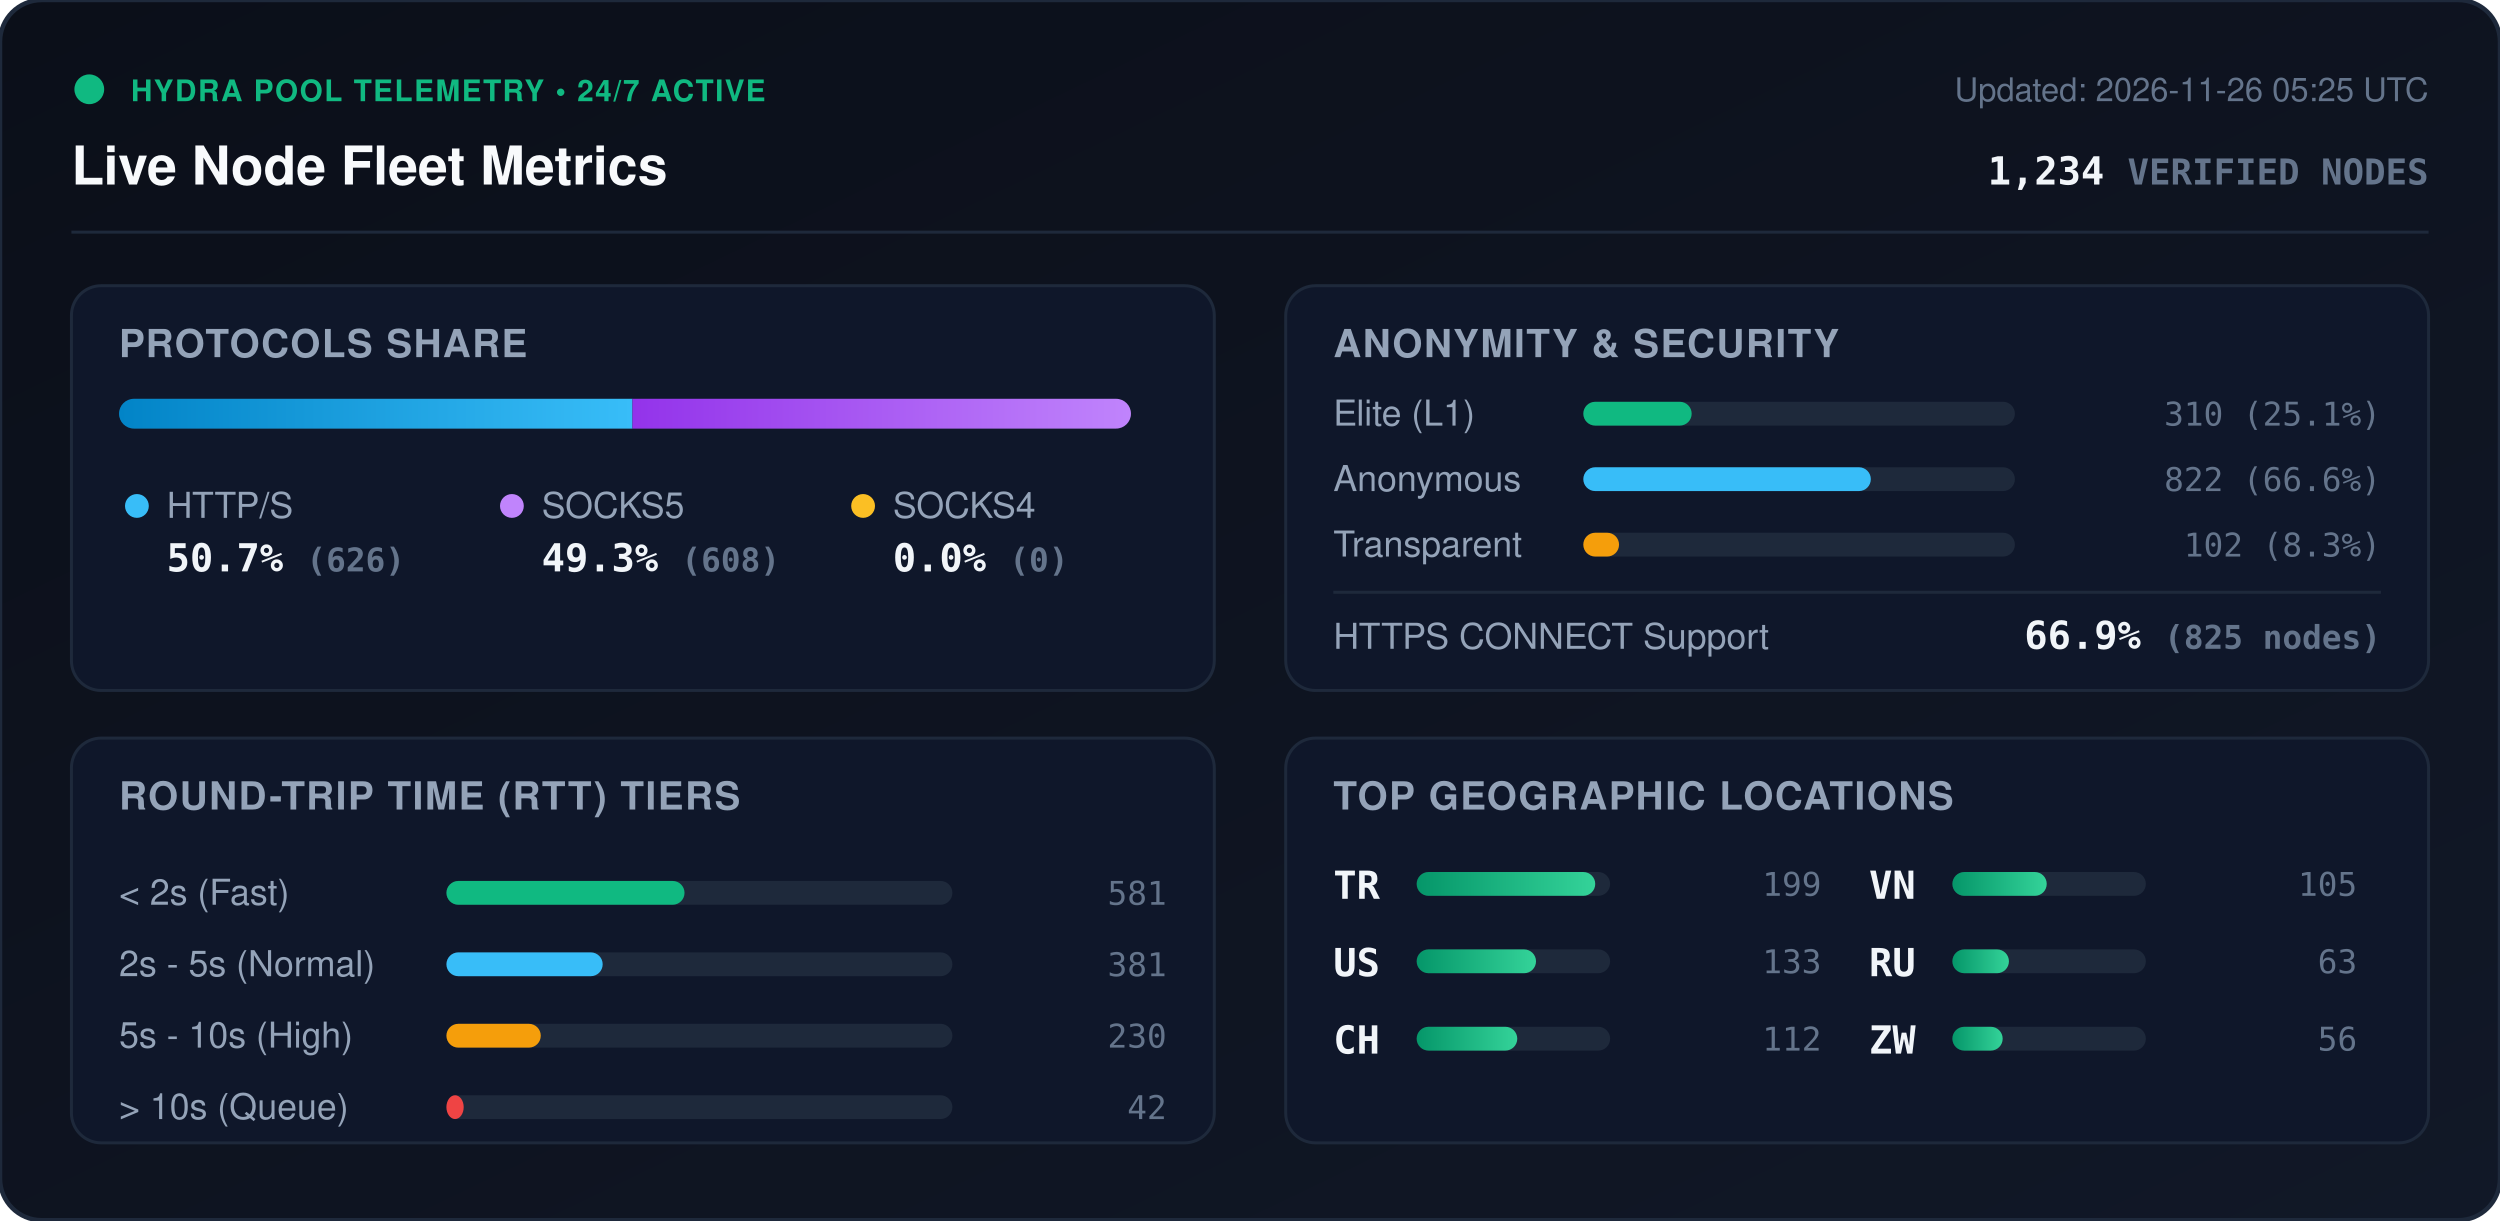
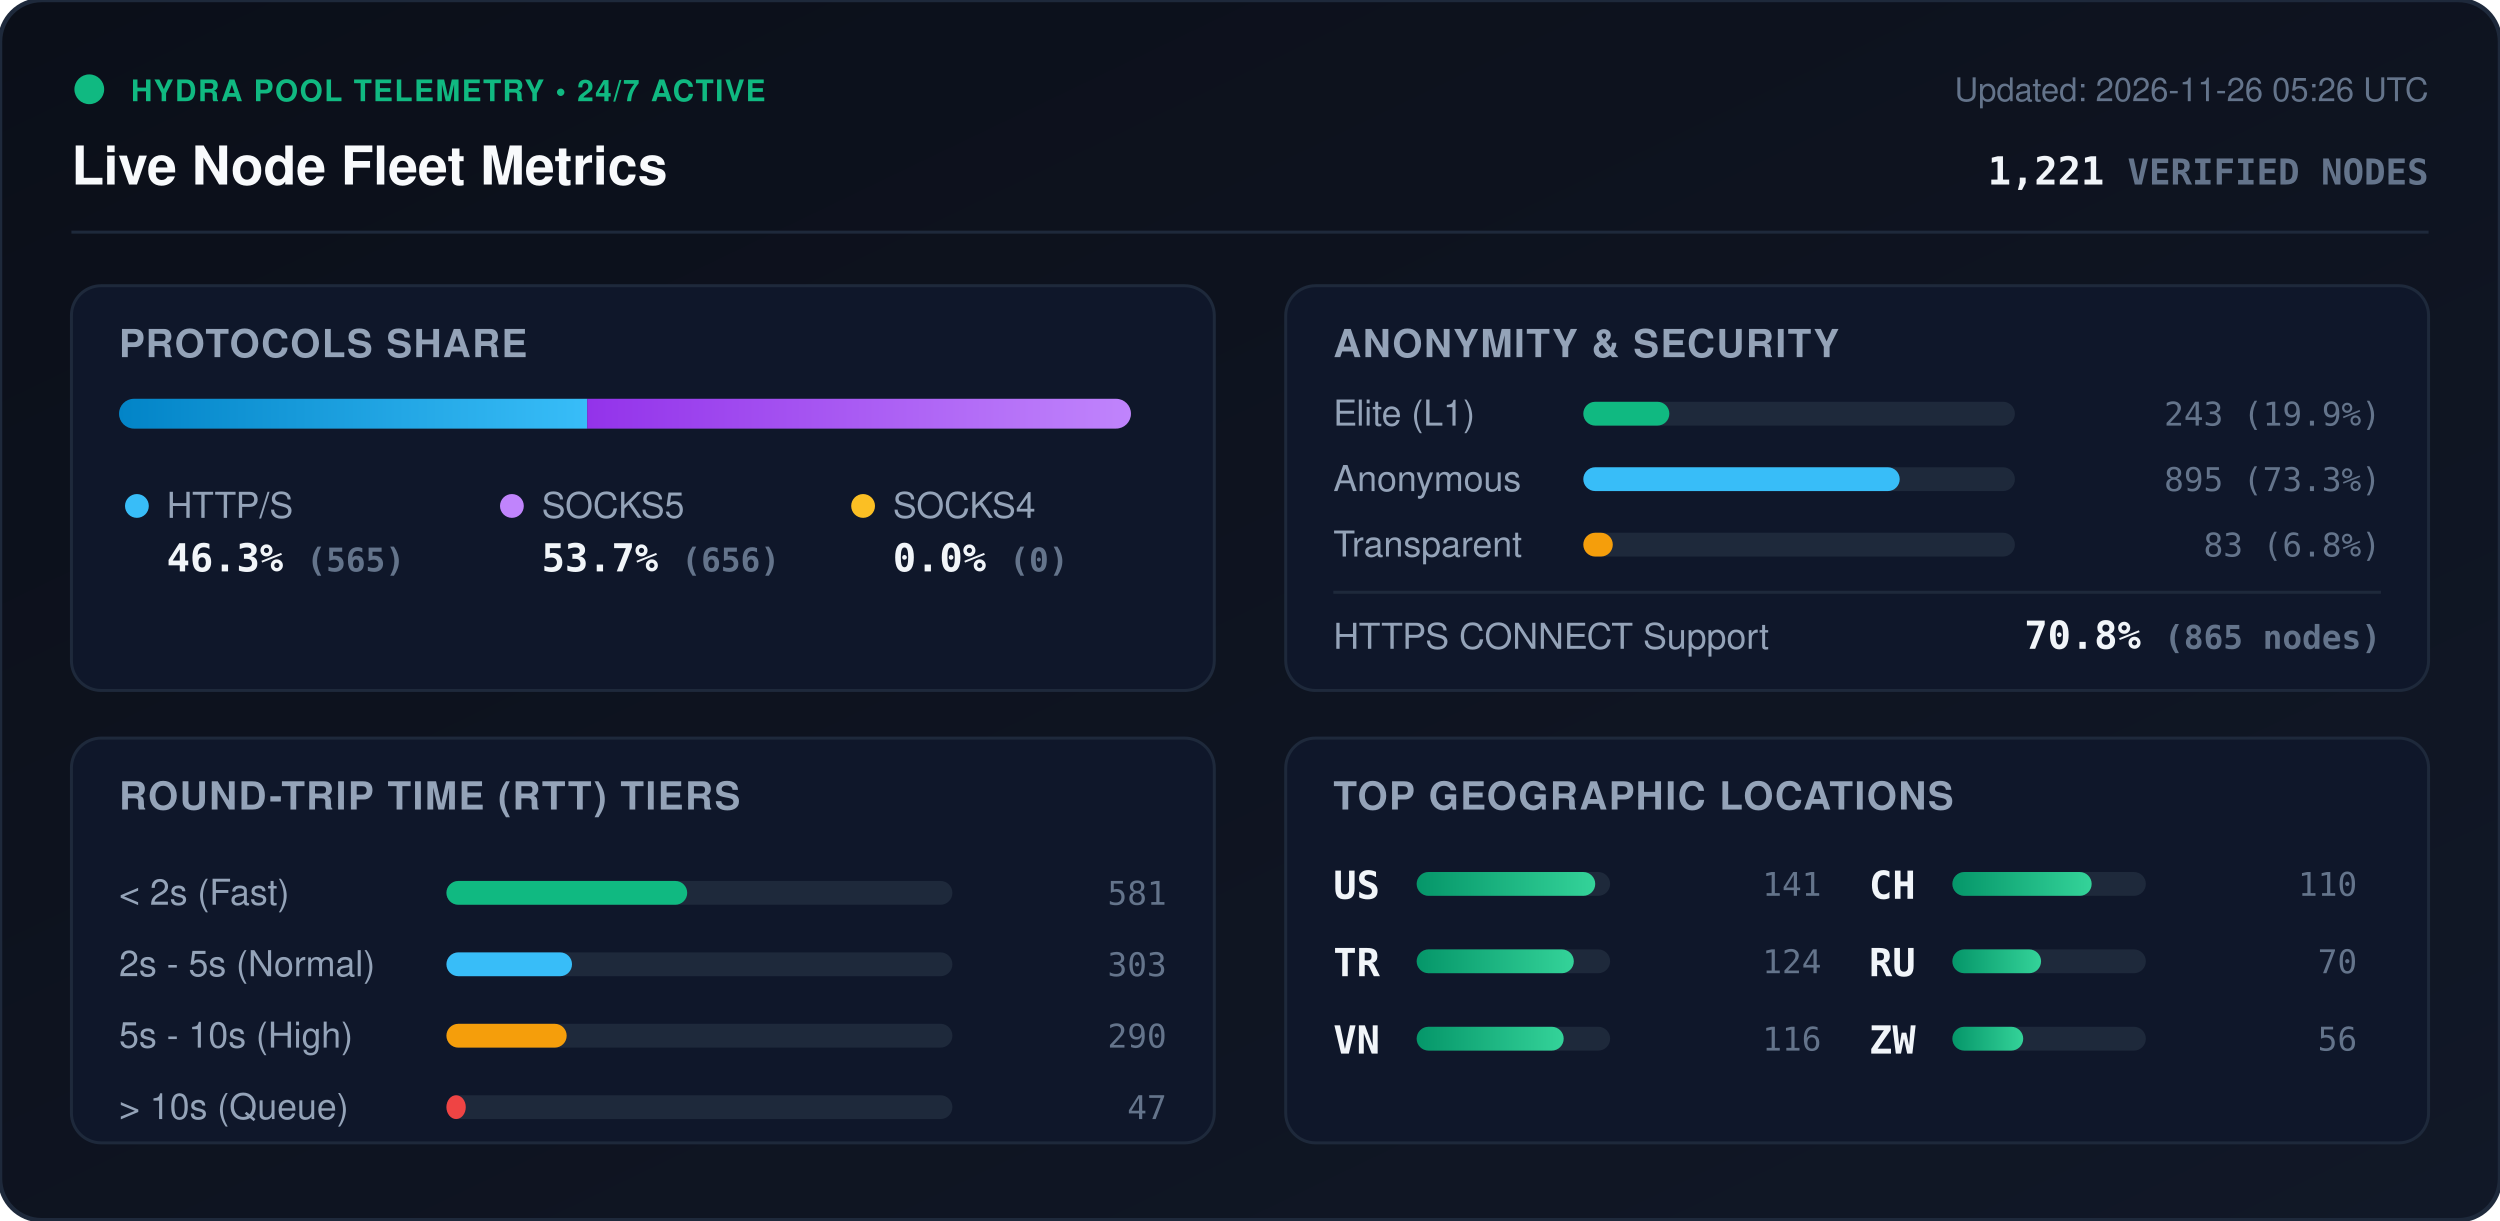
<svg xmlns="http://www.w3.org/2000/svg" viewBox="0 0 840 410" width="840" height="410" style="max-width: 100%; height: auto;">
  <defs>
    <linearGradient id="bg" x1="0%" y1="0%" x2="100%" y2="100%">
      <stop offset="0%" stop-color="#0b0f19" />
      <stop offset="100%" stop-color="#111827" />
    </linearGradient>
    <linearGradient id="bar-http" x1="0%" y1="0%" x2="100%" y2="0%">
      <stop offset="0%" stop-color="#0284c7" />
      <stop offset="100%" stop-color="#38bdf8" />
    </linearGradient>
    <linearGradient id="bar-socks5" x1="0%" y1="0%" x2="100%" y2="0%">
      <stop offset="0%" stop-color="#9333ea" />
      <stop offset="100%" stop-color="#c084fc" />
    </linearGradient>
    <linearGradient id="bar-socks4" x1="0%" y1="0%" x2="100%" y2="0%">
      <stop offset="0%" stop-color="#d97706" />
      <stop offset="100%" stop-color="#fbbf24" />
    </linearGradient>
    <linearGradient id="bar-green" x1="0%" y1="0%" x2="100%" y2="0%">
      <stop offset="0%" stop-color="#059669" />
      <stop offset="100%" stop-color="#34d399" />
    </linearGradient>
    <clipPath id="prog-track-clip">
      <rect width="340.0" height="10" rx="5" />
    </clipPath>
    <style>
      .title { font: 700 18px -apple-system, BlinkMacSystemFont, 'Segoe UI', Helvetica, Arial, sans-serif; fill: #f8fafc; }
      .sub { font: 500 11px -apple-system, BlinkMacSystemFont, 'Segoe UI', Helvetica, Arial, sans-serif; fill: #64748b; }
      .section-hdr { font: 600 13px -apple-system, BlinkMacSystemFont, 'Segoe UI', Helvetica, Arial, sans-serif; fill: #94a3b8; letter-spacing: 0.5px; }
      .metric-val { font: 700 13px -apple-system, BlinkMacSystemFont, 'Segoe UI', Helvetica, Arial, sans-serif; fill: #f1f5f9; }
      .metric-lbl { font: 500 12px -apple-system, BlinkMacSystemFont, 'Segoe UI', Helvetica, Arial, sans-serif; fill: #94a3b8; }
      .badge-txt { font: 700 10px -apple-system, BlinkMacSystemFont, 'Segoe UI', Helvetica, Arial, sans-serif; fill: #10b981; letter-spacing: 0.5px; }
      .mono { font-family: ui-monospace, SFMono-Regular, Menlo, Monaco, Consolas, monospace; }
      .pulse { animation: beacon 2s infinite ease-in-out; }
      @keyframes beacon { 0%, 100% { opacity: 1; } 50% { opacity: 0.35; } }
    </style>
  </defs>
  <rect width="840" height="410" rx="14" fill="url(#bg)" stroke="#1e293b" stroke-width="1.5" />
  <g transform="translate(24, 24)">
    <circle cx="6" cy="6" r="5" fill="#10b981" class="pulse" />
    <text x="20" y="10" class="badge-txt">HYDRA POOL TELEMETRY • 24/7 ACTIVE</text>
    <text x="0" y="38" class="title">Live Node Fleet Metrics</text>
-     <text x="792" y="10" text-anchor="end" class="sub">Updated: 2026-11-26 05:25 UTC</text>
-     <text x="792" y="38" text-anchor="end" class="metric-val mono" fill="#38bdf8">1,234 <tspan font-size="12" fill="#64748b">VERIFIED NODES</tspan>
+     <text x="792" y="10" text-anchor="end" class="sub">Updated: 2026-11-26 05:26 UTC</text>
+     <text x="792" y="38" text-anchor="end" class="metric-val mono" fill="#38bdf8">1,221 <tspan font-size="12" fill="#64748b">VERIFIED NODES</tspan>
    </text>
  </g>
  <line x1="24" y1="78" x2="816" y2="78" stroke="#1e293b" stroke-width="1" />
  <g transform="translate(24, 96)">
    <rect width="384" height="136" rx="10" fill="#0f172a" stroke="#1e293b" />
    <text x="16" y="24" class="section-hdr">PROTOCOLS SHARE</text>
    <g transform="translate(16, 38)">
      <rect width="340.0" height="10" rx="5" fill="#1e293b" />
      <g clip-path="url(#prog-track-clip)">
-         <rect x="0" width="172.5" height="10" fill="url(#bar-http)" />
-         <rect x="172.5" width="167.5" height="10" fill="url(#bar-socks5)" />
+         <rect x="0" width="157.3" height="10" fill="url(#bar-http)" />
+         <rect x="157.3" width="182.7" height="10" fill="url(#bar-socks5)" />
        <rect x="340.0" width="0.0" height="10" fill="url(#bar-socks4)" />
      </g>
    </g>
    <g transform="translate(16, 68)">
      <circle cx="6" cy="6" r="4" fill="#38bdf8" />
      <text x="16" y="10" class="metric-lbl">HTTP/S</text>
-       <text x="16" y="28" class="metric-val mono">50.7% <tspan font-size="11" fill="#64748b">(626)</tspan>
+       <text x="16" y="28" class="metric-val mono">46.3% <tspan font-size="11" fill="#64748b">(565)</tspan>
      </text>
      <circle cx="132" cy="6" r="4" fill="#c084fc" />
      <text x="142" y="10" class="metric-lbl">SOCKS5</text>
-       <text x="142" y="28" class="metric-val mono">49.3% <tspan font-size="11" fill="#64748b">(608)</tspan>
+       <text x="142" y="28" class="metric-val mono">53.7% <tspan font-size="11" fill="#64748b">(656)</tspan>
      </text>
      <circle cx="250" cy="6" r="4" fill="#fbbf24" />
      <text x="260" y="10" class="metric-lbl">SOCKS4</text>
      <text x="260" y="28" class="metric-val mono">0.0% <tspan font-size="11" fill="#64748b">(0)</tspan>
      </text>
    </g>
  </g>
  <g transform="translate(432, 96)">
    <rect width="384" height="136" rx="10" fill="#0f172a" stroke="#1e293b" />
    <text x="16" y="24" class="section-hdr">ANONYMITY &amp; SECURITY</text>
    <text x="16" y="47" class="metric-lbl">Elite (L1)</text>
    <rect x="100" y="39" width="145.0" height="8" rx="4" fill="#1e293b" />
-     <rect x="100" y="39" width="36.4" height="8" rx="4" fill="#10b981" />
-     <text x="368" y="47" text-anchor="end" class="mono sub" fill="#e2e8f0">310 (25.1%)</text>
+     <rect x="100" y="39" width="28.9" height="8" rx="4" fill="#10b981" />
+     <text x="368" y="47" text-anchor="end" class="mono sub" fill="#e2e8f0">243 (19.9%)</text>
    <text x="16" y="69" class="metric-lbl">Anonymous</text>
    <rect x="100" y="61" width="145.0" height="8" rx="4" fill="#1e293b" />
-     <rect x="100" y="61" width="96.6" height="8" rx="4" fill="#38bdf8" />
-     <text x="368" y="69" text-anchor="end" class="mono sub" fill="#e2e8f0">822 (66.6%)</text>
+     <rect x="100" y="61" width="106.3" height="8" rx="4" fill="#38bdf8" />
+     <text x="368" y="69" text-anchor="end" class="mono sub" fill="#e2e8f0">895 (73.3%)</text>
    <text x="16" y="91" class="metric-lbl">Transparent</text>
    <rect x="100" y="83" width="145.0" height="8" rx="4" fill="#1e293b" />
-     <rect x="100" y="83" width="12.0" height="8" rx="4" fill="#f59e0b" />
-     <text x="368" y="91" text-anchor="end" class="mono sub" fill="#e2e8f0">102 (8.3%)</text>
+     <rect x="100" y="83" width="9.9" height="8" rx="4" fill="#f59e0b" />
+     <text x="368" y="91" text-anchor="end" class="mono sub" fill="#e2e8f0">83 (6.8%)</text>
    <line x1="16" y1="103" x2="368" y2="103" stroke="#1e293b" stroke-width="1" />
    <text x="16" y="122" class="metric-lbl">HTTPS CONNECT Support</text>
-     <text x="368" y="122" text-anchor="end" class="metric-val mono" fill="#34d399">66.9% <tspan font-size="11" fill="#64748b">(825 nodes)</tspan>
+     <text x="368" y="122" text-anchor="end" class="metric-val mono" fill="#34d399">70.8% <tspan font-size="11" fill="#64748b">(865 nodes)</tspan>
    </text>
  </g>
  <g transform="translate(24, 248)">
    <rect width="384" height="136" rx="10" fill="#0f172a" stroke="#1e293b" />
    <text x="16" y="24" class="section-hdr">ROUND-TRIP TIME (RTT) TIERS</text>
    <g transform="translate(16, 42)">
      <text x="0" y="14" class="metric-lbl">&lt; 2s (Fast)</text>
      <rect x="110" y="6" width="170" height="8" rx="4" fill="#1e293b" />
-       <rect x="110" y="6" width="80.0" height="8" rx="4" fill="#10b981" />
+       <rect x="110" y="6" width="80.9" height="8" rx="4" fill="#10b981" />
      <text x="352" y="14" text-anchor="end" class="mono sub">581</text>
      <text x="0" y="38" class="metric-lbl">2s - 5s (Normal)</text>
      <rect x="110" y="30" width="170" height="8" rx="4" fill="#1e293b" />
-       <rect x="110" y="30" width="52.5" height="8" rx="4" fill="#38bdf8" />
-       <text x="352" y="38" text-anchor="end" class="mono sub">381</text>
+       <rect x="110" y="30" width="42.2" height="8" rx="4" fill="#38bdf8" />
+       <text x="352" y="38" text-anchor="end" class="mono sub">303</text>
      <text x="0" y="62" class="metric-lbl">5s - 10s (High)</text>
      <rect x="110" y="54" width="170" height="8" rx="4" fill="#1e293b" />
-       <rect x="110" y="54" width="31.7" height="8" rx="4" fill="#f59e0b" />
-       <text x="352" y="62" text-anchor="end" class="mono sub">230</text>
+       <rect x="110" y="54" width="40.4" height="8" rx="4" fill="#f59e0b" />
+       <text x="352" y="62" text-anchor="end" class="mono sub">290</text>
      <text x="0" y="86" class="metric-lbl">&gt; 10s (Queue)</text>
      <rect x="110" y="78" width="170" height="8" rx="4" fill="#1e293b" />
-       <rect x="110" y="78" width="5.8" height="8" rx="4" fill="#ef4444" />
-       <text x="352" y="86" text-anchor="end" class="mono sub">42</text>
+       <rect x="110" y="78" width="6.5" height="8" rx="4" fill="#ef4444" />
+       <text x="352" y="86" text-anchor="end" class="mono sub">47</text>
    </g>
  </g>
  <g transform="translate(432, 248)">
    <rect width="384" height="136" rx="10" fill="#0f172a" stroke="#1e293b" />
    <text x="16" y="24" class="section-hdr">TOP GEOGRAPHIC LOCATIONS</text>
    <g transform="translate(16, 42)">
      <g transform="translate(0, 0)">
+         <text x="0" y="12" class="mono metric-val" font-size="12">US</text>
+         <rect x="28" y="3" width="65" height="8" rx="4" fill="#1e293b" />
+         <rect x="28" y="3" width="60.0" height="8" rx="4" fill="url(#bar-green)" />
+         <text x="164" y="11" text-anchor="end" class="mono sub">141</text>
+       </g>
+       <g transform="translate(0, 26)">
        <text x="0" y="12" class="mono metric-val" font-size="12">TR</text>
        <rect x="28" y="3" width="65" height="8" rx="4" fill="#1e293b" />
-         <rect x="28" y="3" width="60.0" height="8" rx="4" fill="url(#bar-green)" />
-         <text x="164" y="11" text-anchor="end" class="mono sub">199</text>
-       </g>
-       <g transform="translate(0, 26)">
-         <text x="0" y="12" class="mono metric-val" font-size="12">US</text>
-         <rect x="28" y="3" width="65" height="8" rx="4" fill="#1e293b" />
-         <rect x="28" y="3" width="40.1" height="8" rx="4" fill="url(#bar-green)" />
-         <text x="164" y="11" text-anchor="end" class="mono sub">133</text>
+         <rect x="28" y="3" width="52.8" height="8" rx="4" fill="url(#bar-green)" />
+         <text x="164" y="11" text-anchor="end" class="mono sub">124</text>
      </g>
      <g transform="translate(0, 52)">
+         <text x="0" y="12" class="mono metric-val" font-size="12">VN</text>
+         <rect x="28" y="3" width="65" height="8" rx="4" fill="#1e293b" />
+         <rect x="28" y="3" width="49.4" height="8" rx="4" fill="url(#bar-green)" />
+         <text x="164" y="11" text-anchor="end" class="mono sub">116</text>
+       </g>
+       <g transform="translate(180, 0)">
        <text x="0" y="12" class="mono metric-val" font-size="12">CH</text>
        <rect x="28" y="3" width="65" height="8" rx="4" fill="#1e293b" />
-         <rect x="28" y="3" width="33.8" height="8" rx="4" fill="url(#bar-green)" />
-         <text x="164" y="11" text-anchor="end" class="mono sub">112</text>
-       </g>
-       <g transform="translate(180, 0)">
-         <text x="0" y="12" class="mono metric-val" font-size="12">VN</text>
-         <rect x="28" y="3" width="65" height="8" rx="4" fill="#1e293b" />
-         <rect x="28" y="3" width="31.7" height="8" rx="4" fill="url(#bar-green)" />
-         <text x="164" y="11" text-anchor="end" class="mono sub">105</text>
+         <rect x="28" y="3" width="46.8" height="8" rx="4" fill="url(#bar-green)" />
+         <text x="164" y="11" text-anchor="end" class="mono sub">110</text>
      </g>
      <g transform="translate(180, 26)">
        <text x="0" y="12" class="mono metric-val" font-size="12">RU</text>
        <rect x="28" y="3" width="65" height="8" rx="4" fill="#1e293b" />
-         <rect x="28" y="3" width="19.0" height="8" rx="4" fill="url(#bar-green)" />
-         <text x="164" y="11" text-anchor="end" class="mono sub">63</text>
+         <rect x="28" y="3" width="29.8" height="8" rx="4" fill="url(#bar-green)" />
+         <text x="164" y="11" text-anchor="end" class="mono sub">70</text>
      </g>
      <g transform="translate(180, 52)">
        <text x="0" y="12" class="mono metric-val" font-size="12">ZW</text>
        <rect x="28" y="3" width="65" height="8" rx="4" fill="#1e293b" />
-         <rect x="28" y="3" width="16.9" height="8" rx="4" fill="url(#bar-green)" />
+         <rect x="28" y="3" width="23.8" height="8" rx="4" fill="url(#bar-green)" />
        <text x="164" y="11" text-anchor="end" class="mono sub">56</text>
      </g>
    </g>
  </g>
</svg>
